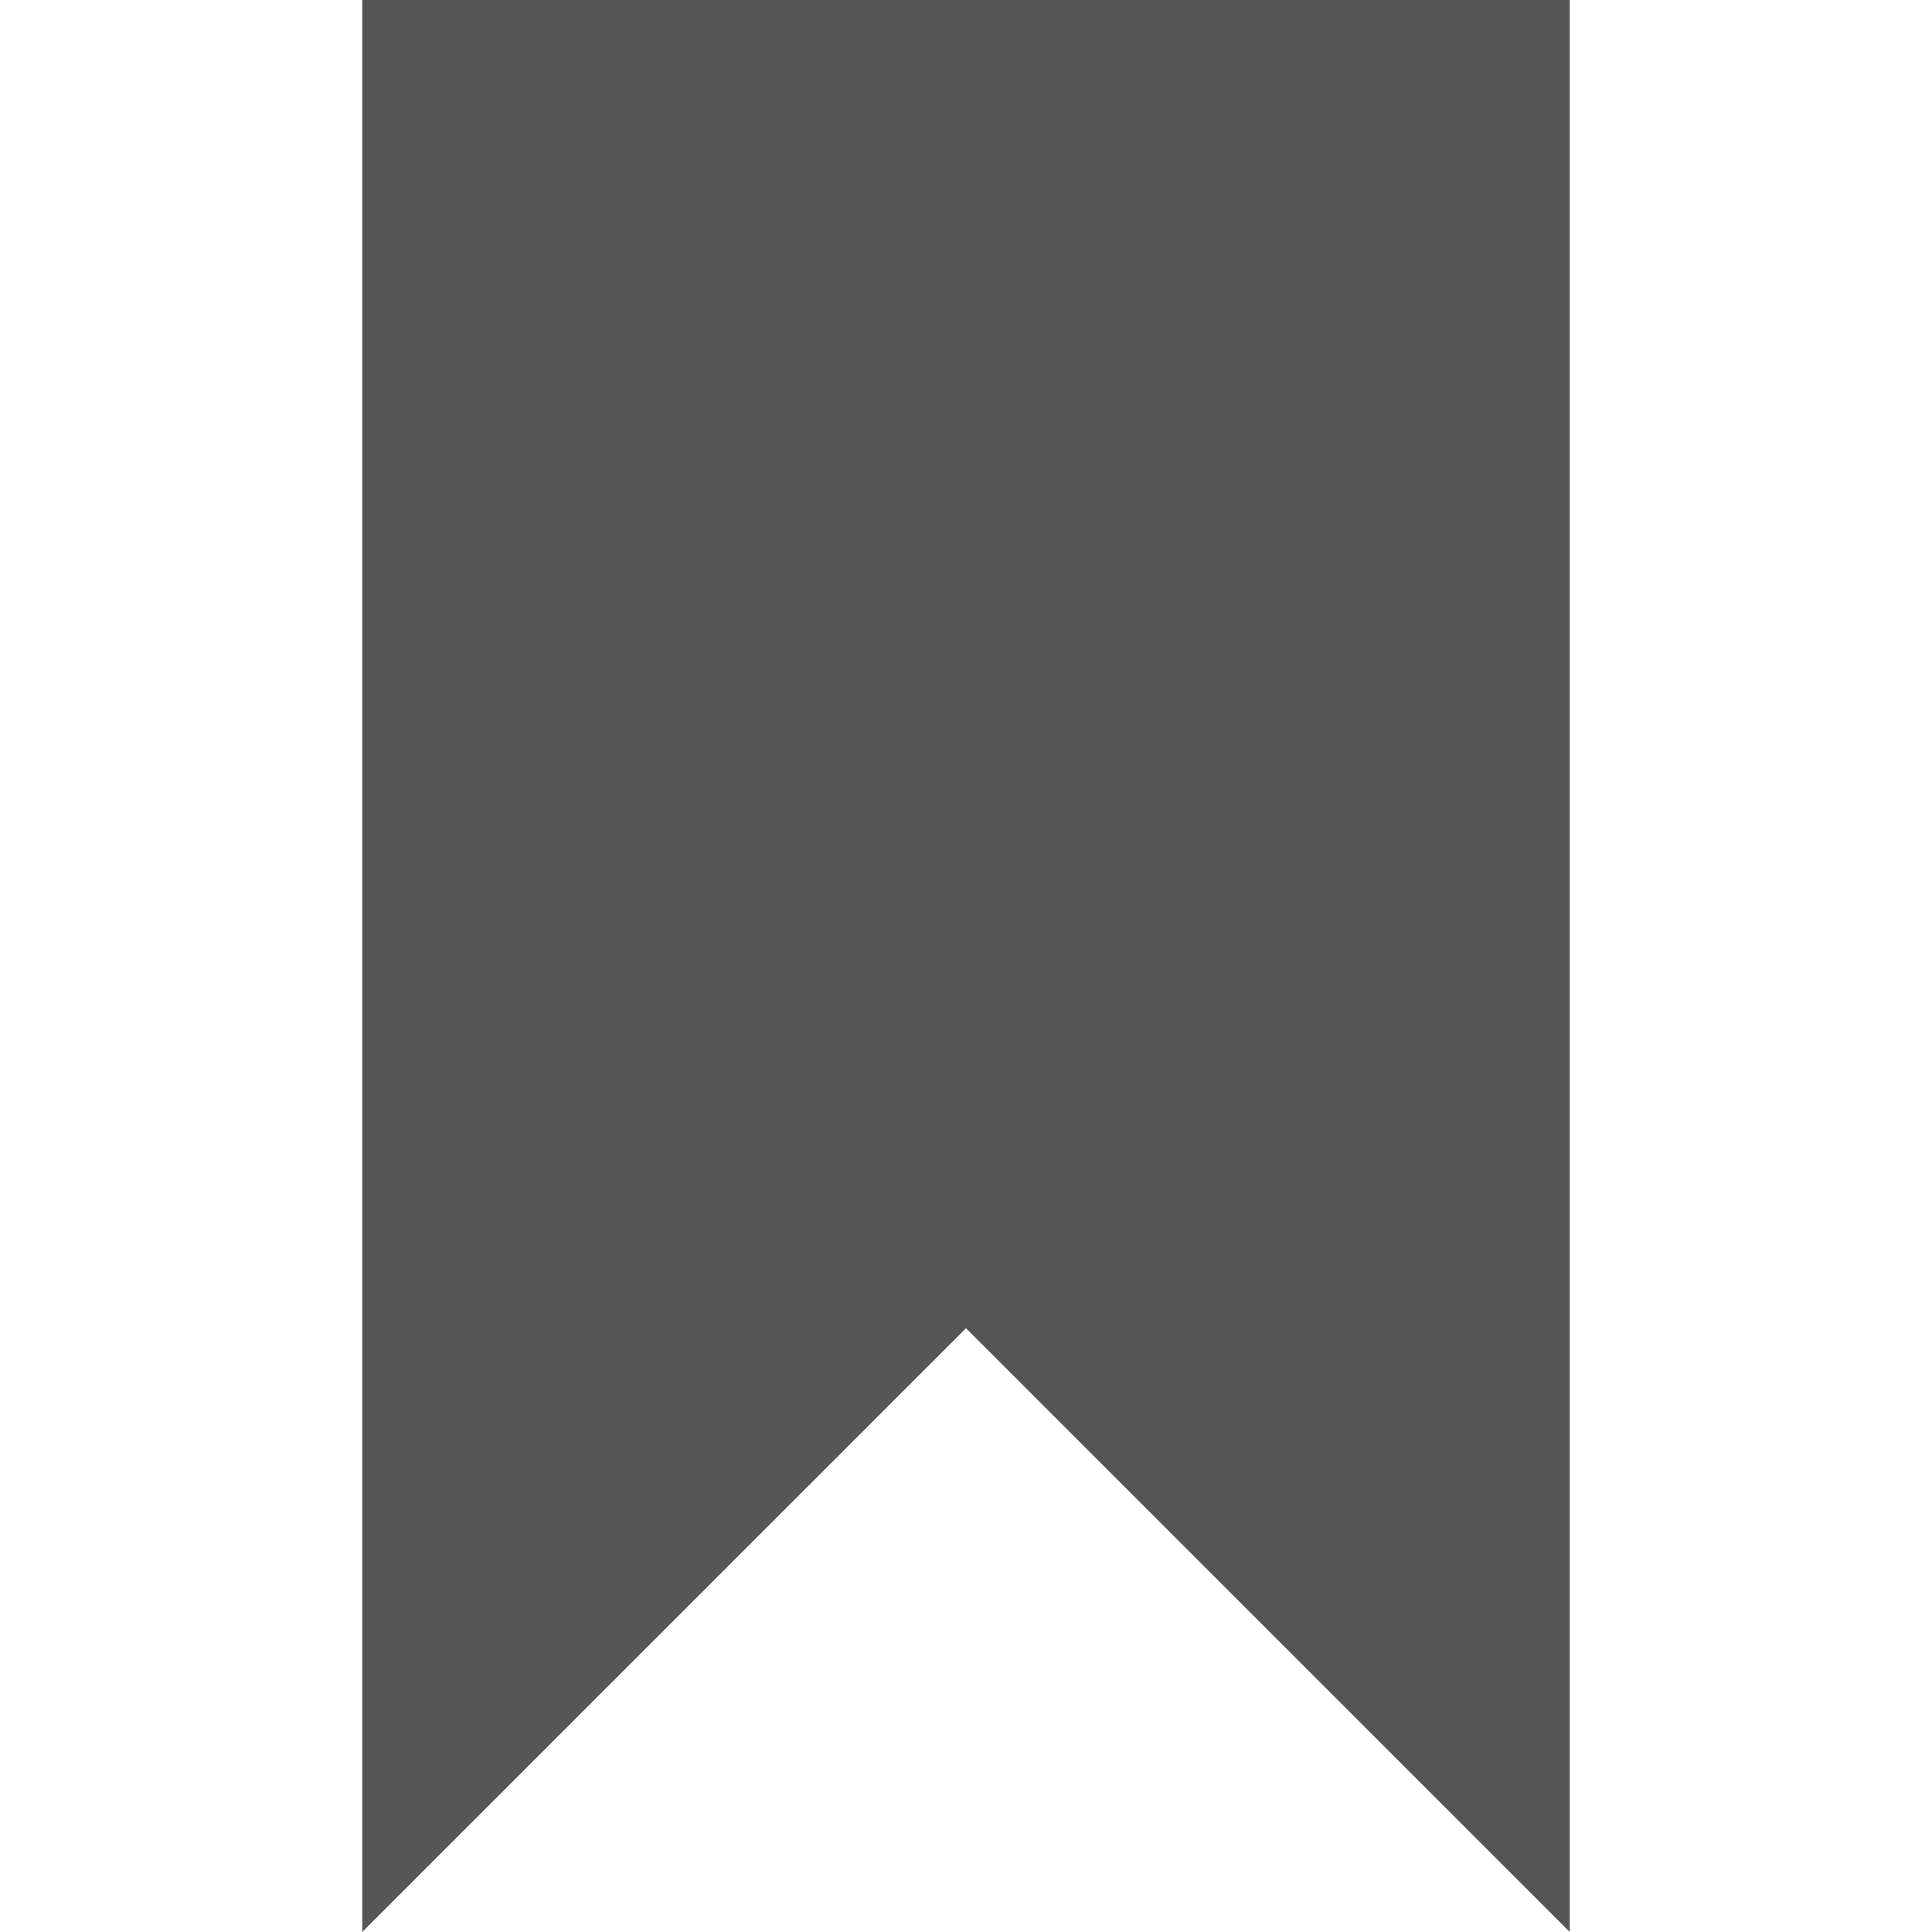
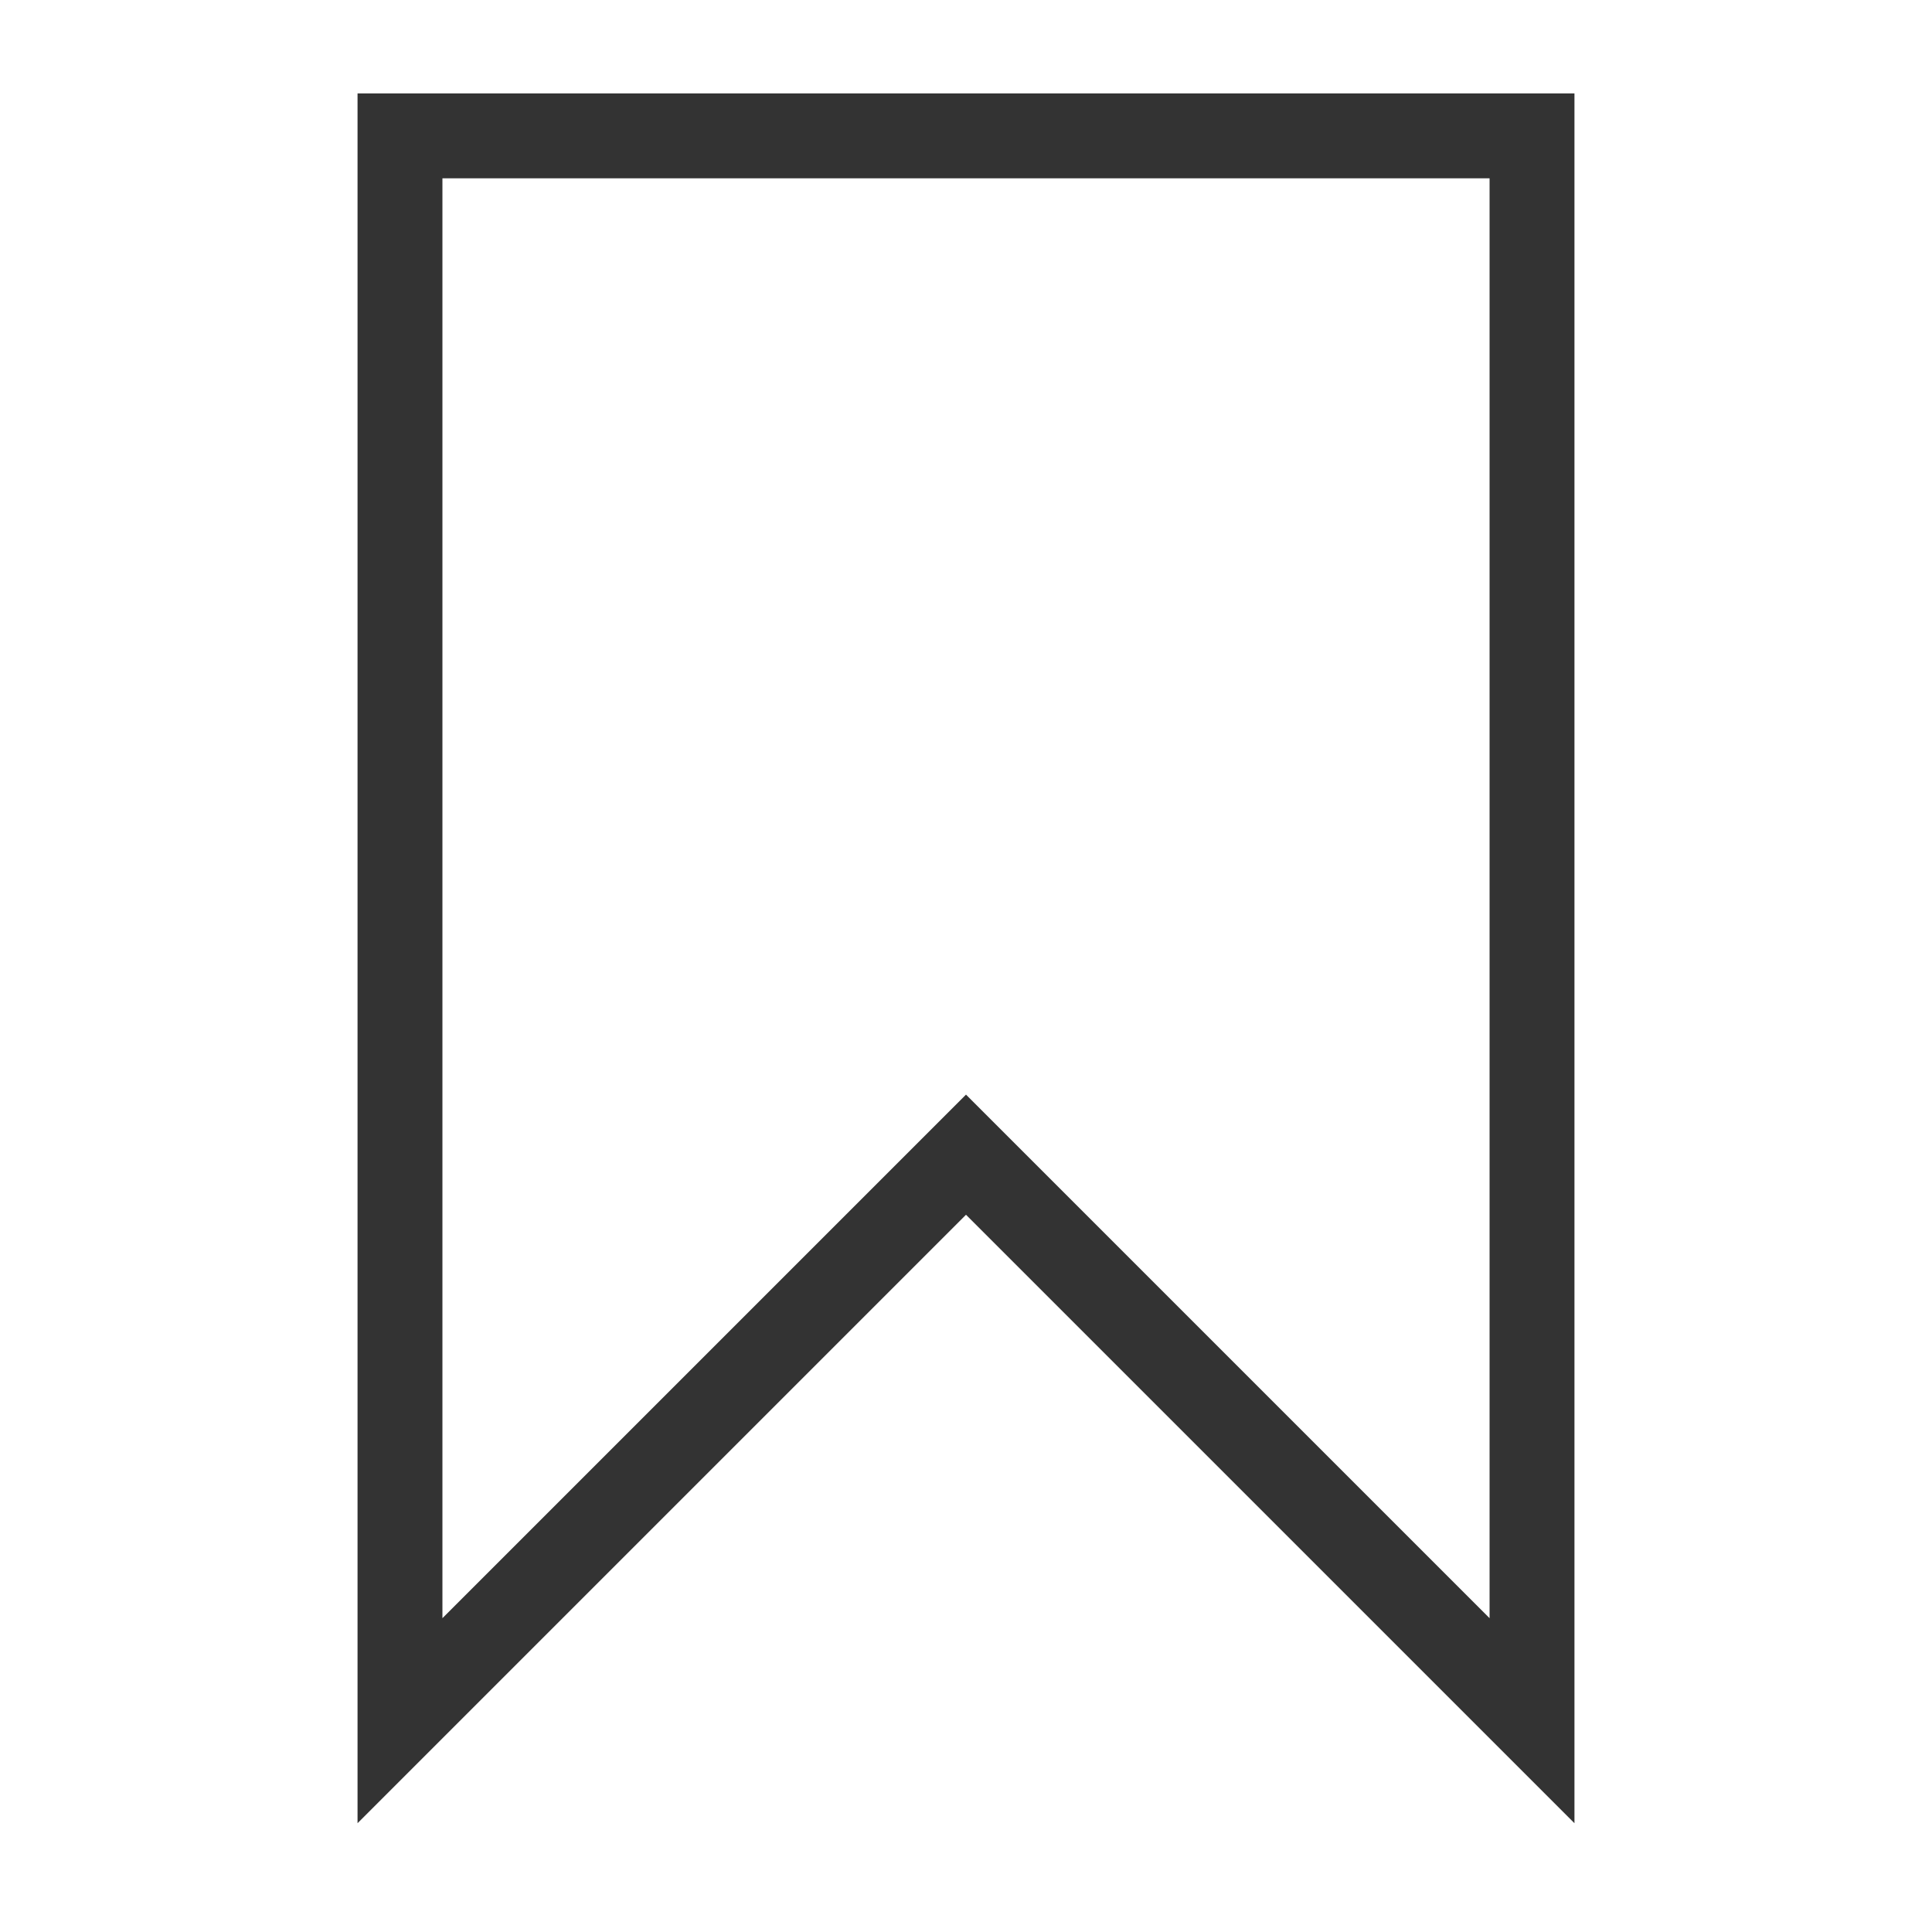
<svg xmlns="http://www.w3.org/2000/svg" version="1.1" width="32" height="32" viewBox="0 0 32 32">
-   <path d="M6 0v32l10-10 10 10v-32z" fill="#555555" />
+   <path fill="#333333" d="M26.078 30.198l-10.078-10.078-10.078 10.078v-28.651h20.156v28.651zM16 18.13l8.672 8.672v-23.849h-17.344v23.849l8.672-8.672z" />
</svg>
